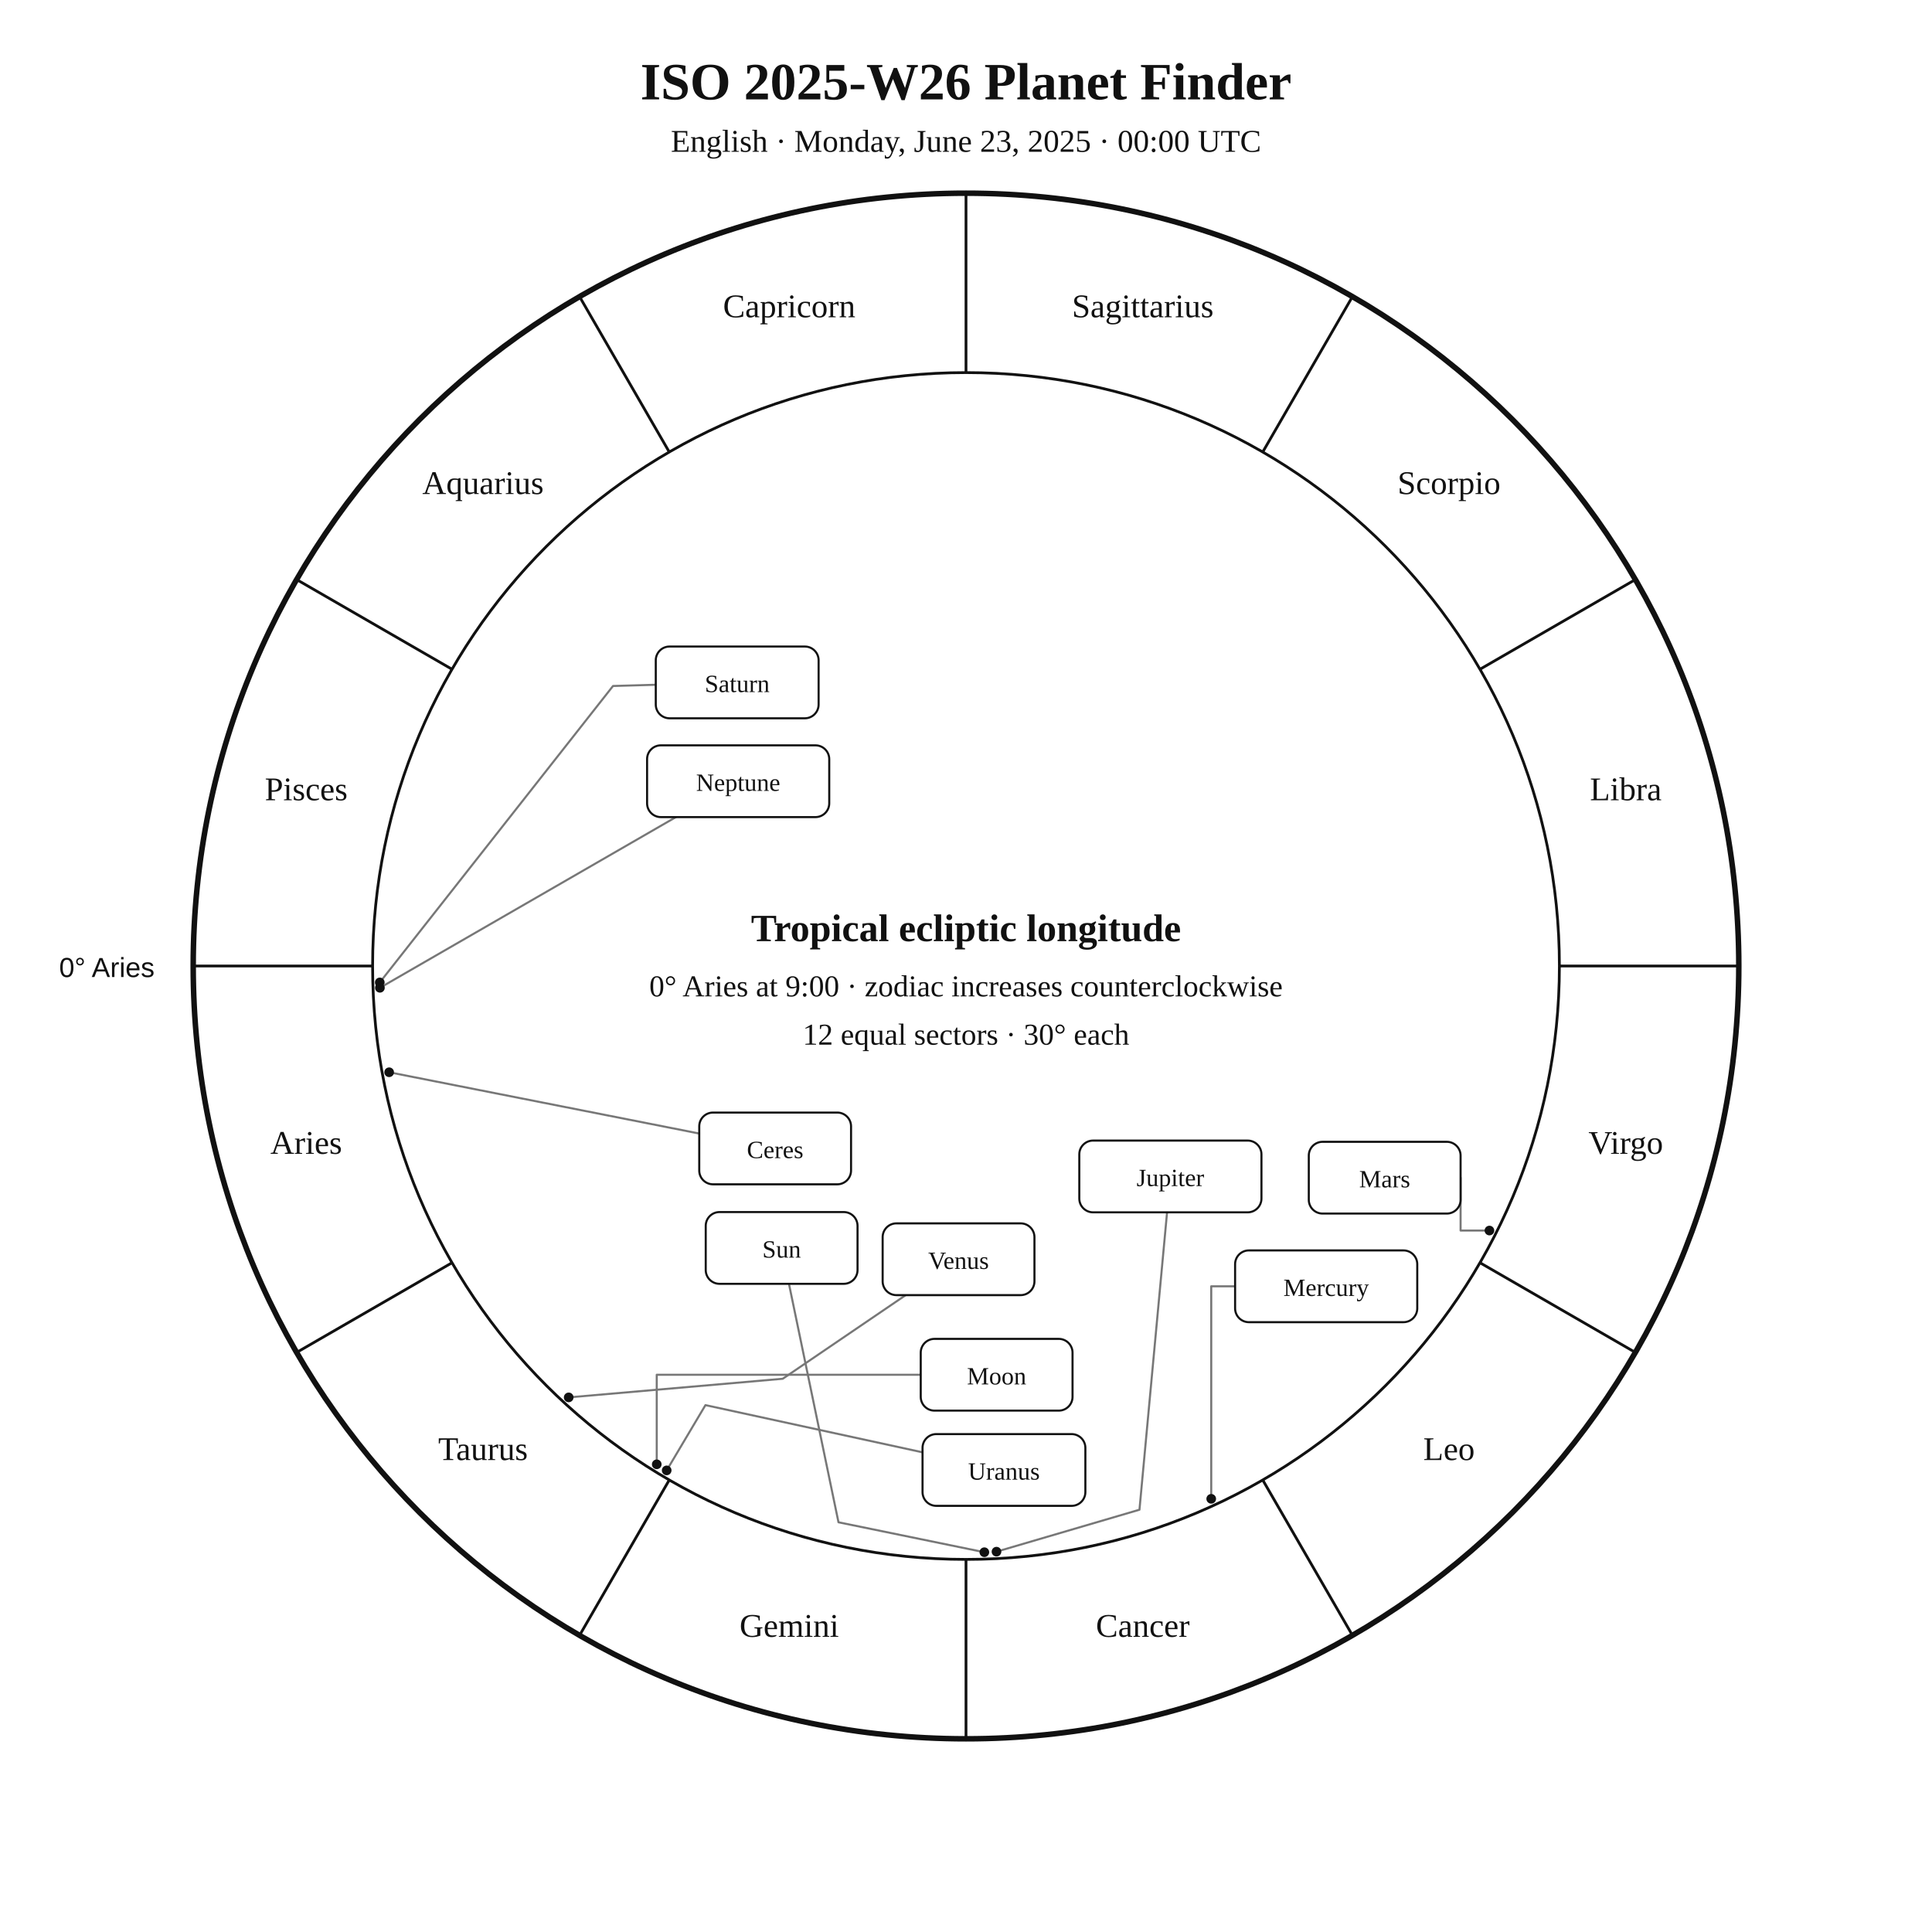
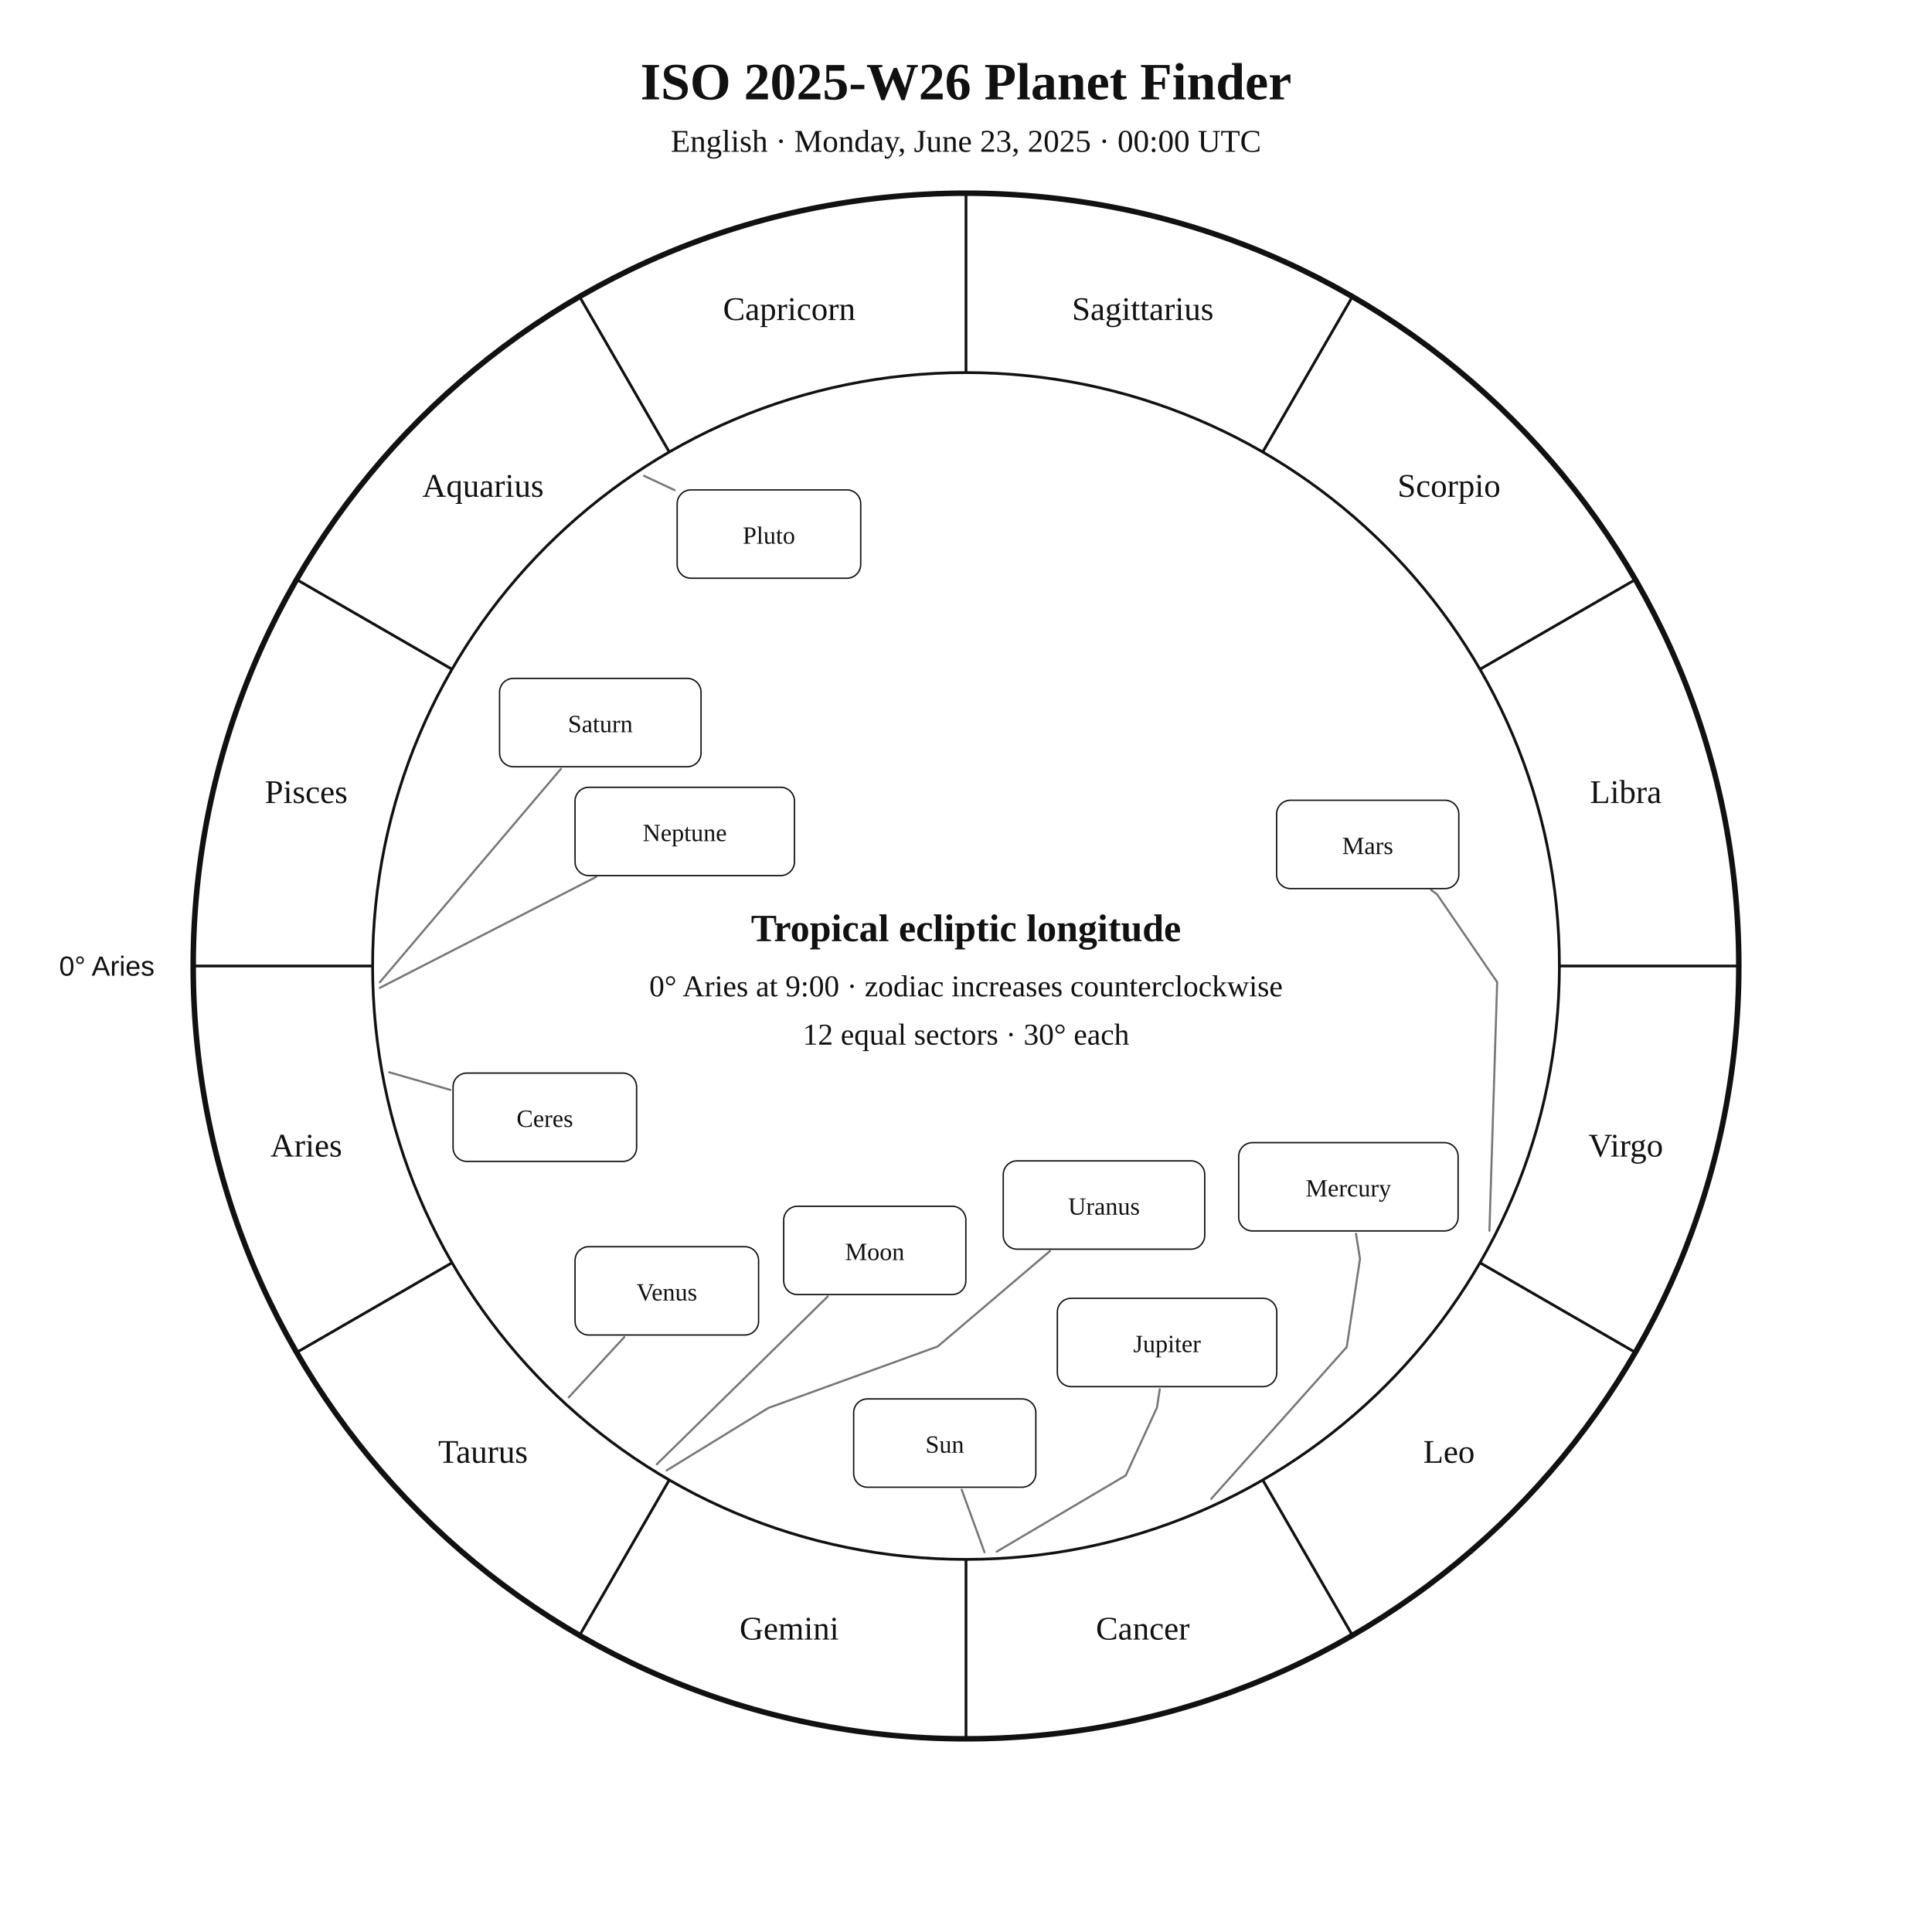
<svg xmlns="http://www.w3.org/2000/svg" width="1400" height="1400" viewBox="0 0 1400 1400">
  <rect width="100%" height="100%" fill="white" />
-   <style>text{font-family:Georgia,"Times New Roman",serif;fill:#111}.sans{font-family:Arial,Helvetica,sans-serif}.symbol{font-family:"Arial Unicode MS","Segoe UI Symbol","Noto Sans Symbols 2","Apple Symbols",serif;font-variant-emoji:text;fill:#111}</style>
+   <style>text{font-family:Georgia,"Times New Roman",serif;fill:#111!important;color:#111!important;-webkit-text-fill-color:#111!important}.sans{font-family:Arial,Helvetica,sans-serif}</style>
  <text x="700" y="72" text-anchor="middle" font-size="38" font-weight="700">ISO 2025-W26 Planet Finder</text>
  <text x="700" y="110" text-anchor="middle" font-size="23">English · Monday, June 23, 2025 · 00:00 UTC</text>
  <circle cx="700" cy="700" r="560" fill="none" stroke="#111" stroke-width="4" />
  <circle cx="700" cy="700" r="430" fill="none" stroke="#111" stroke-width="2" />
  <line x1="270.0" y1="700.0" x2="140.0" y2="700.0" stroke="#111" stroke-width="2" />
  <line x1="327.6" y1="915.0" x2="215.0" y2="980.0" stroke="#111" stroke-width="2" />
  <line x1="485.0" y1="1072.4" x2="420.0" y2="1185.0" stroke="#111" stroke-width="2" />
  <line x1="700.0" y1="1130.0" x2="700.0" y2="1260.0" stroke="#111" stroke-width="2" />
  <line x1="915.0" y1="1072.4" x2="980.0" y2="1185.0" stroke="#111" stroke-width="2" />
  <line x1="1072.4" y1="915.0" x2="1185.0" y2="980.0" stroke="#111" stroke-width="2" />
  <line x1="1130.0" y1="700.0" x2="1260.0" y2="700.0" stroke="#111" stroke-width="2" />
  <line x1="1072.4" y1="485.0" x2="1185.0" y2="420.0" stroke="#111" stroke-width="2" />
  <line x1="915.0" y1="327.6" x2="980.0" y2="215.0" stroke="#111" stroke-width="2" />
  <line x1="700.0" y1="270.0" x2="700.0" y2="140.0" stroke="#111" stroke-width="2" />
  <line x1="485.0" y1="327.6" x2="420.0" y2="215.0" stroke="#111" stroke-width="2" />
  <line x1="327.6" y1="485.0" x2="215.0" y2="420.0" stroke="#111" stroke-width="2" />
-   <text x="221.9" y="836.1" text-anchor="middle" font-size="24">Aries</text>
-   <text x="350.0" y="1058.0" text-anchor="middle" font-size="24">Taurus</text>
-   <text x="571.9" y="1186.1" text-anchor="middle" font-size="24">Gemini</text>
-   <text x="828.1" y="1186.1" text-anchor="middle" font-size="24">Cancer</text>
-   <text x="1050.0" y="1058.0" text-anchor="middle" font-size="24">Leo</text>
-   <text x="1178.1" y="836.1" text-anchor="middle" font-size="24">Virgo</text>
-   <text x="1178.1" y="579.9" text-anchor="middle" font-size="24">Libra</text>
-   <text x="1050.0" y="358.0" text-anchor="middle" font-size="24">Scorpio</text>
-   <text x="828.1" y="229.9" text-anchor="middle" font-size="24">Sagittarius</text>
-   <text x="571.9" y="229.9" text-anchor="middle" font-size="24">Capricorn</text>
-   <text x="350.0" y="358.0" text-anchor="middle" font-size="24">Aquarius</text>
-   <text x="221.9" y="579.9" text-anchor="middle" font-size="24">Pisces</text>
-   <text x="112" y="708" text-anchor="end" font-size="20" class="sans">0° Aries</text>
-   <polyline points="713.3,1124.8 607.6,1103.1 571.7,930.3" fill="none" stroke="#777" stroke-width="1.5" stroke-linejoin="round" stroke-linecap="round" />
-   <circle cx="713.3" cy="1124.8" r="3.5" fill="#111" />
-   <polyline points="475.9,1061.1 475.9,996.2 667.2,996.2" fill="none" stroke="#777" stroke-width="1.5" stroke-linejoin="round" stroke-linecap="round" />
-   <circle cx="475.9" cy="1061.1" r="3.5" fill="#111" />
-   <polyline points="877.7,1086.1 877.7,932.1 895.0,932.1" fill="none" stroke="#777" stroke-width="1.5" stroke-linejoin="round" stroke-linecap="round" />
-   <circle cx="877.7" cy="1086.1" r="3.5" fill="#111" />
-   <polyline points="412.1,1012.6 567.2,999.1 656.3,938.5" fill="none" stroke="#777" stroke-width="1.5" stroke-linejoin="round" stroke-linecap="round" />
-   <circle cx="412.1" cy="1012.6" r="3.5" fill="#111" />
-   <polyline points="1079.3,891.7 1058.4,891.7 1058.4,853.4" fill="none" stroke="#777" stroke-width="1.5" stroke-linejoin="round" stroke-linecap="round" />
-   <circle cx="1079.3" cy="891.7" r="3.5" fill="#111" />
-   <polyline points="722.1,1124.4 825.7,1094.0 845.7,878.5" fill="none" stroke="#777" stroke-width="1.5" stroke-linejoin="round" stroke-linecap="round" />
-   <circle cx="722.1" cy="1124.4" r="3.5" fill="#111" />
-   <polyline points="275.2,711.9 444.2,497.1 475.2,496.2" fill="none" stroke="#777" stroke-width="1.5" stroke-linejoin="round" stroke-linecap="round" />
-   <circle cx="275.2" cy="711.9" r="3.5" fill="#111" />
-   <polyline points="483.1,1065.5 511.2,1018.2 668.5,1052.4" fill="none" stroke="#777" stroke-width="1.5" stroke-linejoin="round" stroke-linecap="round" />
-   <circle cx="483.1" cy="1065.5" r="3.5" fill="#111" />
-   <polyline points="275.3,715.8 489.8,592.1" fill="none" stroke="#777" stroke-width="1.5" stroke-linejoin="round" stroke-linecap="round" />
-   <circle cx="275.3" cy="715.8" r="3.5" fill="#111" />
-   <polyline points="282.0,777.0 506.7,821.4" fill="none" stroke="#777" stroke-width="1.5" stroke-linejoin="round" stroke-linecap="round" />
-   <circle cx="282.0" cy="777.0" r="3.5" fill="#111" />
-   <rect x="511.4" y="878.3" width="110.0" height="52.0" rx="10" fill="white" stroke="#111" stroke-width="1.5" />
-   <text x="566.4" y="911.3" text-anchor="middle" font-size="18">Sun</text>
-   <rect x="667.2" y="970.2" width="110.0" height="52.0" rx="10" fill="white" stroke="#111" stroke-width="1.5" />
-   <text x="722.2" y="1003.2" text-anchor="middle" font-size="18">Moon</text>
-   <rect x="895.0" y="906.1" width="132.0" height="52.0" rx="10" fill="white" stroke="#111" stroke-width="1.5" />
-   <text x="961.0" y="939.1" text-anchor="middle" font-size="18">Mercury</text>
-   <rect x="639.6" y="886.5" width="110.0" height="52.0" rx="10" fill="white" stroke="#111" stroke-width="1.5" />
-   <text x="694.6" y="919.5" text-anchor="middle" font-size="18">Venus</text>
-   <rect x="948.4" y="827.4" width="110.0" height="52.0" rx="10" fill="white" stroke="#111" stroke-width="1.5" />
-   <text x="1003.4" y="860.4" text-anchor="middle" font-size="18">Mars</text>
-   <rect x="782.1" y="826.5" width="132.0" height="52.0" rx="10" fill="white" stroke="#111" stroke-width="1.5" />
-   <text x="848.1" y="859.5" text-anchor="middle" font-size="18">Jupiter</text>
-   <rect x="475.2" y="468.5" width="118.0" height="52.0" rx="10" fill="white" stroke="#111" stroke-width="1.5" />
-   <text x="534.2" y="501.5" text-anchor="middle" font-size="18">Saturn</text>
-   <rect x="668.5" y="1039.2" width="118.0" height="52.0" rx="10" fill="white" stroke="#111" stroke-width="1.5" />
-   <text x="727.5" y="1072.2" text-anchor="middle" font-size="18">Uranus</text>
-   <rect x="468.9" y="540.1" width="132.0" height="52.0" rx="10" fill="white" stroke="#111" stroke-width="1.5" />
-   <text x="534.9" y="573.1" text-anchor="middle" font-size="18">Neptune</text>
-   <rect x="506.7" y="806.2" width="110.0" height="52.0" rx="10" fill="white" stroke="#111" stroke-width="1.5" />
-   <text x="561.7" y="839.2" text-anchor="middle" font-size="18">Ceres</text>
+   <text x="221.9" y="838.1" text-anchor="middle" font-size="24">Aries</text>
+   <text x="350.0" y="1060.0" text-anchor="middle" font-size="24">Taurus</text>
+   <text x="571.9" y="1188.1" text-anchor="middle" font-size="24">Gemini</text>
+   <text x="828.1" y="1188.1" text-anchor="middle" font-size="24">Cancer</text>
+   <text x="1050.0" y="1060.0" text-anchor="middle" font-size="24">Leo</text>
+   <text x="1178.1" y="838.1" text-anchor="middle" font-size="24">Virgo</text>
+   <text x="1178.1" y="581.9" text-anchor="middle" font-size="24">Libra</text>
+   <text x="1050.0" y="360.0" text-anchor="middle" font-size="24">Scorpio</text>
+   <text x="828.1" y="231.9" text-anchor="middle" font-size="24">Sagittarius</text>
+   <text x="571.9" y="231.9" text-anchor="middle" font-size="24">Capricorn</text>
+   <text x="350.0" y="360.0" text-anchor="middle" font-size="24">Aquarius</text>
+   <text x="221.9" y="581.9" text-anchor="middle" font-size="24">Pisces</text>
+   <text x="112.0" y="707.0" text-anchor="end" font-size="20" class="sans">0° Aries</text>
+   <polyline points="713.4,1124.8 696.9,1079.5" fill="none" stroke="#777" stroke-width="1.5" stroke-linejoin="round" stroke-linecap="round" />
+   <rect x="618.6" y="1013.7" width="132.0" height="64.0" rx="10" fill="white" stroke="#111" />
+   <text x="684.6" y="1052.7" text-anchor="middle" font-size="18">Sun</text>
+   <polyline points="475.9,1061.1 599.8,939.5" fill="none" stroke="#777" stroke-width="1.5" stroke-linejoin="round" stroke-linecap="round" />
+   <rect x="567.9" y="874.1" width="132.0" height="64.0" rx="10" fill="white" stroke="#111" />
+   <text x="633.9" y="913.1" text-anchor="middle" font-size="18">Moon</text>
+   <polyline points="877.7,1086.1 975.9,976.1 985.5,912.2 982.6,894.0" fill="none" stroke="#777" stroke-width="1.5" stroke-linejoin="round" stroke-linecap="round" />
+   <rect x="897.6" y="828.0" width="159.0" height="64.0" rx="10" fill="white" stroke="#111" />
+   <text x="977.1" y="867.0" text-anchor="middle" font-size="18">Mercury</text>
+   <polyline points="412.1,1012.6 452.4,968.9" fill="none" stroke="#777" stroke-width="1.5" stroke-linejoin="round" stroke-linecap="round" />
+   <rect x="416.7" y="903.4" width="133.0" height="64.0" rx="10" fill="white" stroke="#111" />
+   <text x="483.2" y="942.4" text-anchor="middle" font-size="18">Venus</text>
+   <polyline points="1079.3,891.8 1084.9,711.7 1041.3,648.0 1037.1,645.0" fill="none" stroke="#777" stroke-width="1.5" stroke-linejoin="round" stroke-linecap="round" />
+   <rect x="925.1" y="579.9" width="132.0" height="64.0" rx="10" fill="white" stroke="#111" />
+   <text x="991.1" y="618.9" text-anchor="middle" font-size="18">Mars</text>
+   <polyline points="722.2,1124.4 815.8,1069.1 838.4,1019.9 840.4,1006.7" fill="none" stroke="#777" stroke-width="1.5" stroke-linejoin="round" stroke-linecap="round" />
+   <rect x="766.2" y="940.8" width="159.0" height="64.0" rx="10" fill="white" stroke="#111" />
+   <text x="845.7" y="979.8" text-anchor="middle" font-size="18">Jupiter</text>
+   <polyline points="275.2,711.8 406.5,557.1" fill="none" stroke="#777" stroke-width="1.5" stroke-linejoin="round" stroke-linecap="round" />
+   <rect x="362.0" y="491.6" width="146.0" height="64.0" rx="10" fill="white" stroke="#111" />
+   <text x="435.0" y="530.6" text-anchor="middle" font-size="18">Saturn</text>
+   <polyline points="282.0,777.0 326.4,789.8" fill="none" stroke="#777" stroke-width="1.5" stroke-linejoin="round" stroke-linecap="round" />
+   <rect x="328.3" y="777.6" width="133.0" height="64.0" rx="10" fill="white" stroke="#111" />
+   <text x="394.8" y="816.6" text-anchor="middle" font-size="18">Ceres</text>
+   <polyline points="483.1,1065.5 556.9,1020.2 679.5,975.7 760.9,906.5" fill="none" stroke="#777" stroke-width="1.5" stroke-linejoin="round" stroke-linecap="round" />
+   <rect x="727.0" y="841.2" width="146.0" height="64.0" rx="10" fill="white" stroke="#111" />
+   <text x="800.0" y="880.2" text-anchor="middle" font-size="18">Uranus</text>
+   <polyline points="275.3,715.8 432.1,635.4" fill="none" stroke="#777" stroke-width="1.5" stroke-linejoin="round" stroke-linecap="round" />
+   <rect x="416.7" y="570.5" width="159.0" height="64.0" rx="10" fill="white" stroke="#111" />
+   <text x="496.2" y="609.5" text-anchor="middle" font-size="18">Neptune</text>
+   <polyline points="466.7,344.8 488.9,355.2" fill="none" stroke="#777" stroke-width="1.5" stroke-linejoin="round" stroke-linecap="round" />
+   <rect x="490.7" y="355.0" width="133.0" height="64.0" rx="10" fill="white" stroke="#111" />
+   <text x="557.2" y="394.0" text-anchor="middle" font-size="18">Pluto</text>
  <text x="700" y="682" text-anchor="middle" font-size="28" font-weight="700">Tropical ecliptic longitude</text>
  <text x="700" y="722" text-anchor="middle" font-size="22">0° Aries at 9:00 · zodiac increases counterclockwise</text>
  <text x="700" y="757" text-anchor="middle" font-size="22">12 equal sectors · 30° each</text>
</svg>
